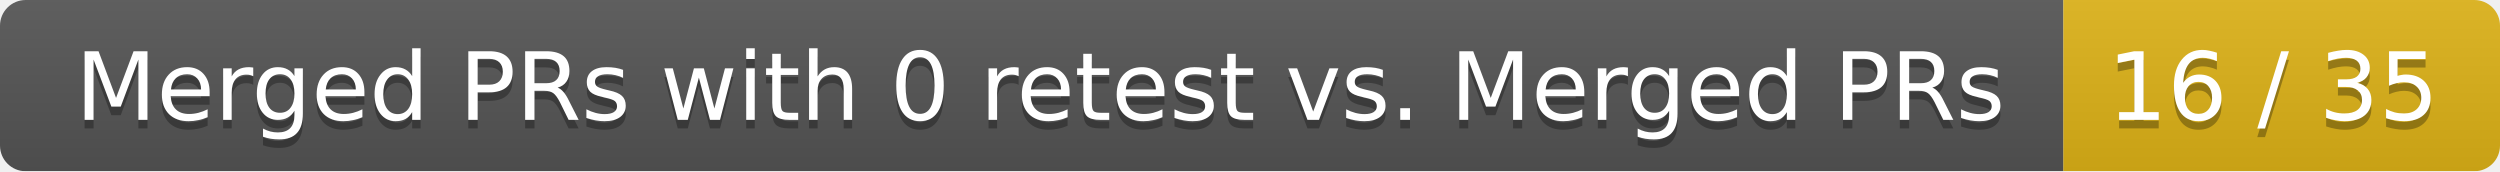
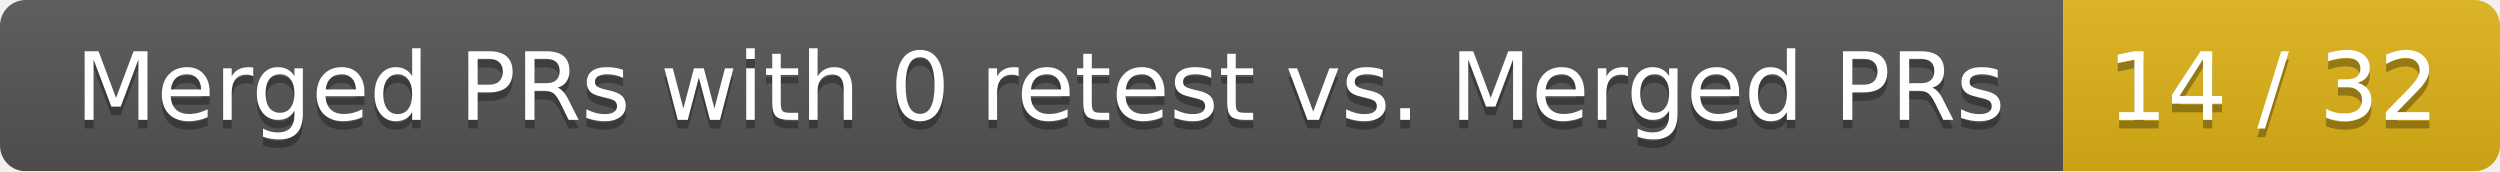
<svg xmlns="http://www.w3.org/2000/svg" width="292" height="20">
  <linearGradient id="smooth" x2="0" y2="100%">
    <stop offset="0" stop-color="#bbb" stop-opacity=".1" />
    <stop offset="1" stop-opacity=".1" />
  </linearGradient>
  <mask id="round">
    <rect width="292" height="20" rx="3" fill="#fff" />
  </mask>
  <g mask="url(#round)">
    <rect width="241" height="20" fill="#555" />
    <rect x="241" width="51" height="20" fill="#dfb317" />
    <rect width="292" height="20" fill="url(#smooth)" />
  </g>
  <g fill="#fff" text-anchor="middle" font-family="DejaVu Sans,Verdana,Geneva,sans-serif" font-size="11">
    <text x="121.5" y="15" fill="#010101" fill-opacity=".3">Merged PRs with 0 retest vs. Merged PRs</text>
    <text x="121.5" y="14">Merged PRs with 0 retest vs. Merged PRs</text>
-     <text x="265.5" y="15" fill="#010101" fill-opacity=".3">16 / 35</text>
-     <text x="265.5" y="14">16 / 35</text>
+     <text x="265.5" y="15" fill="#010101" fill-opacity=".3">14 / 32</text>
+     <text x="265.5" y="14">14 / 32</text>
  </g>
</svg>
